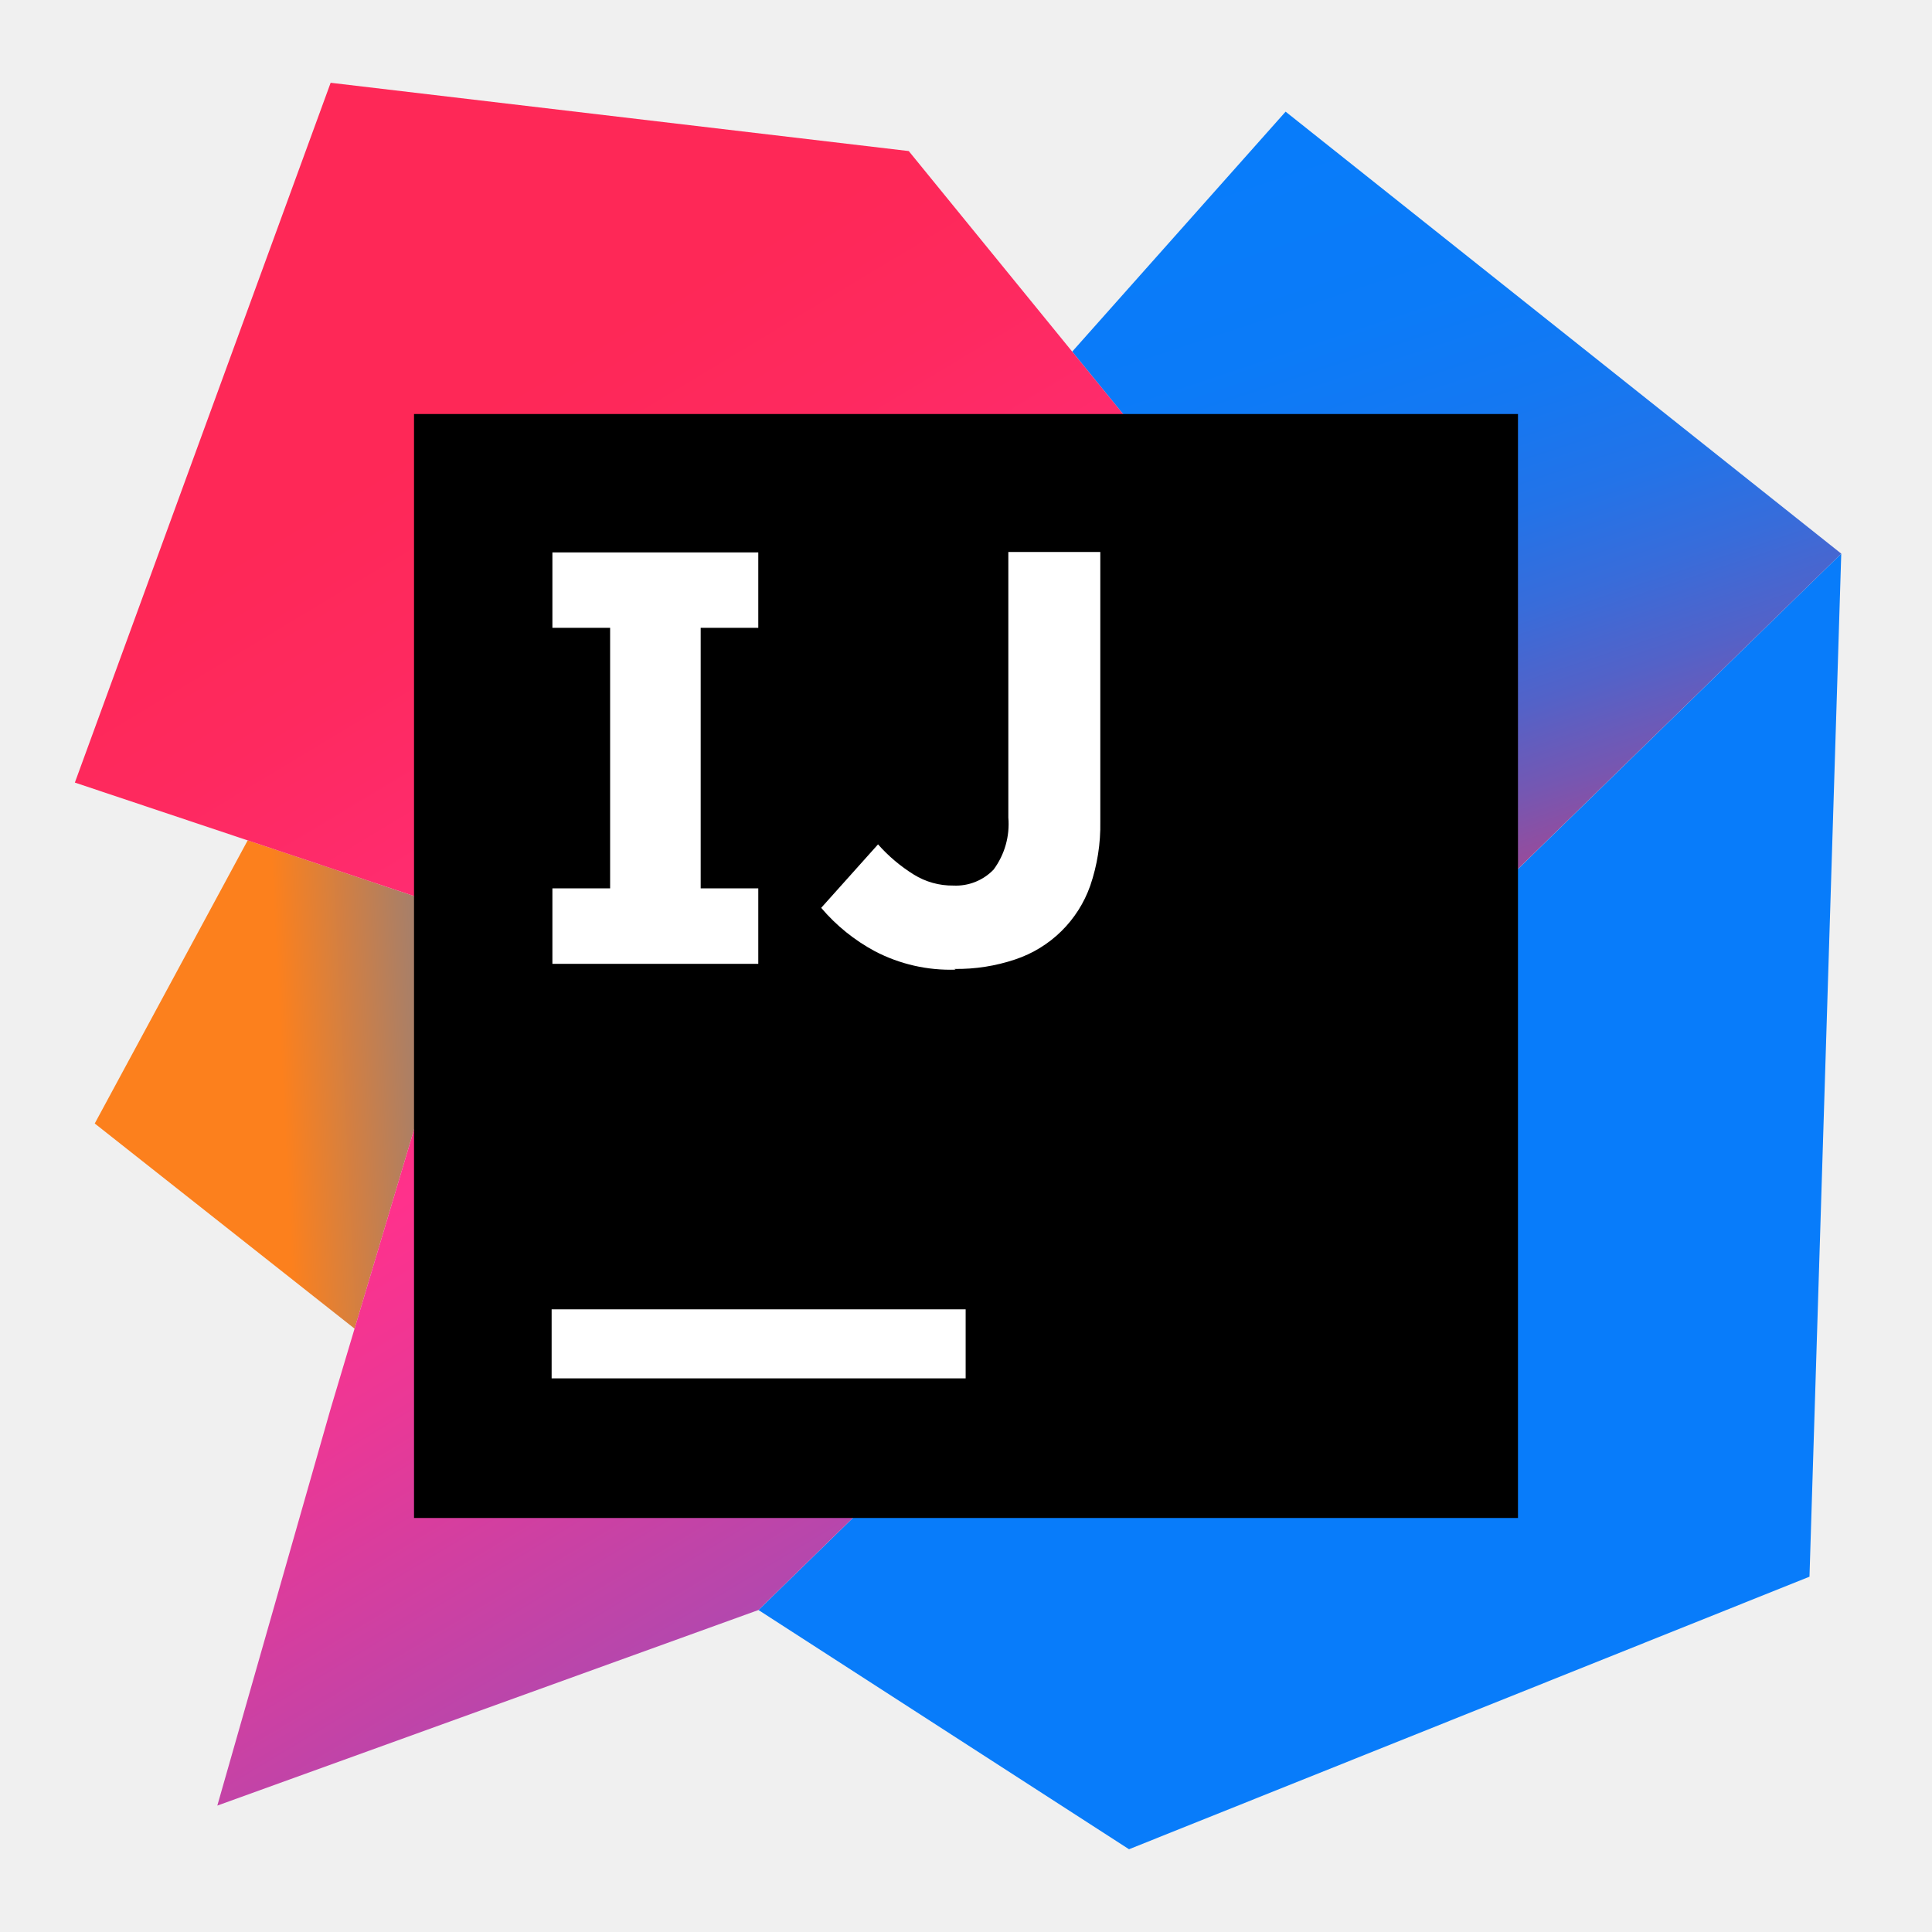
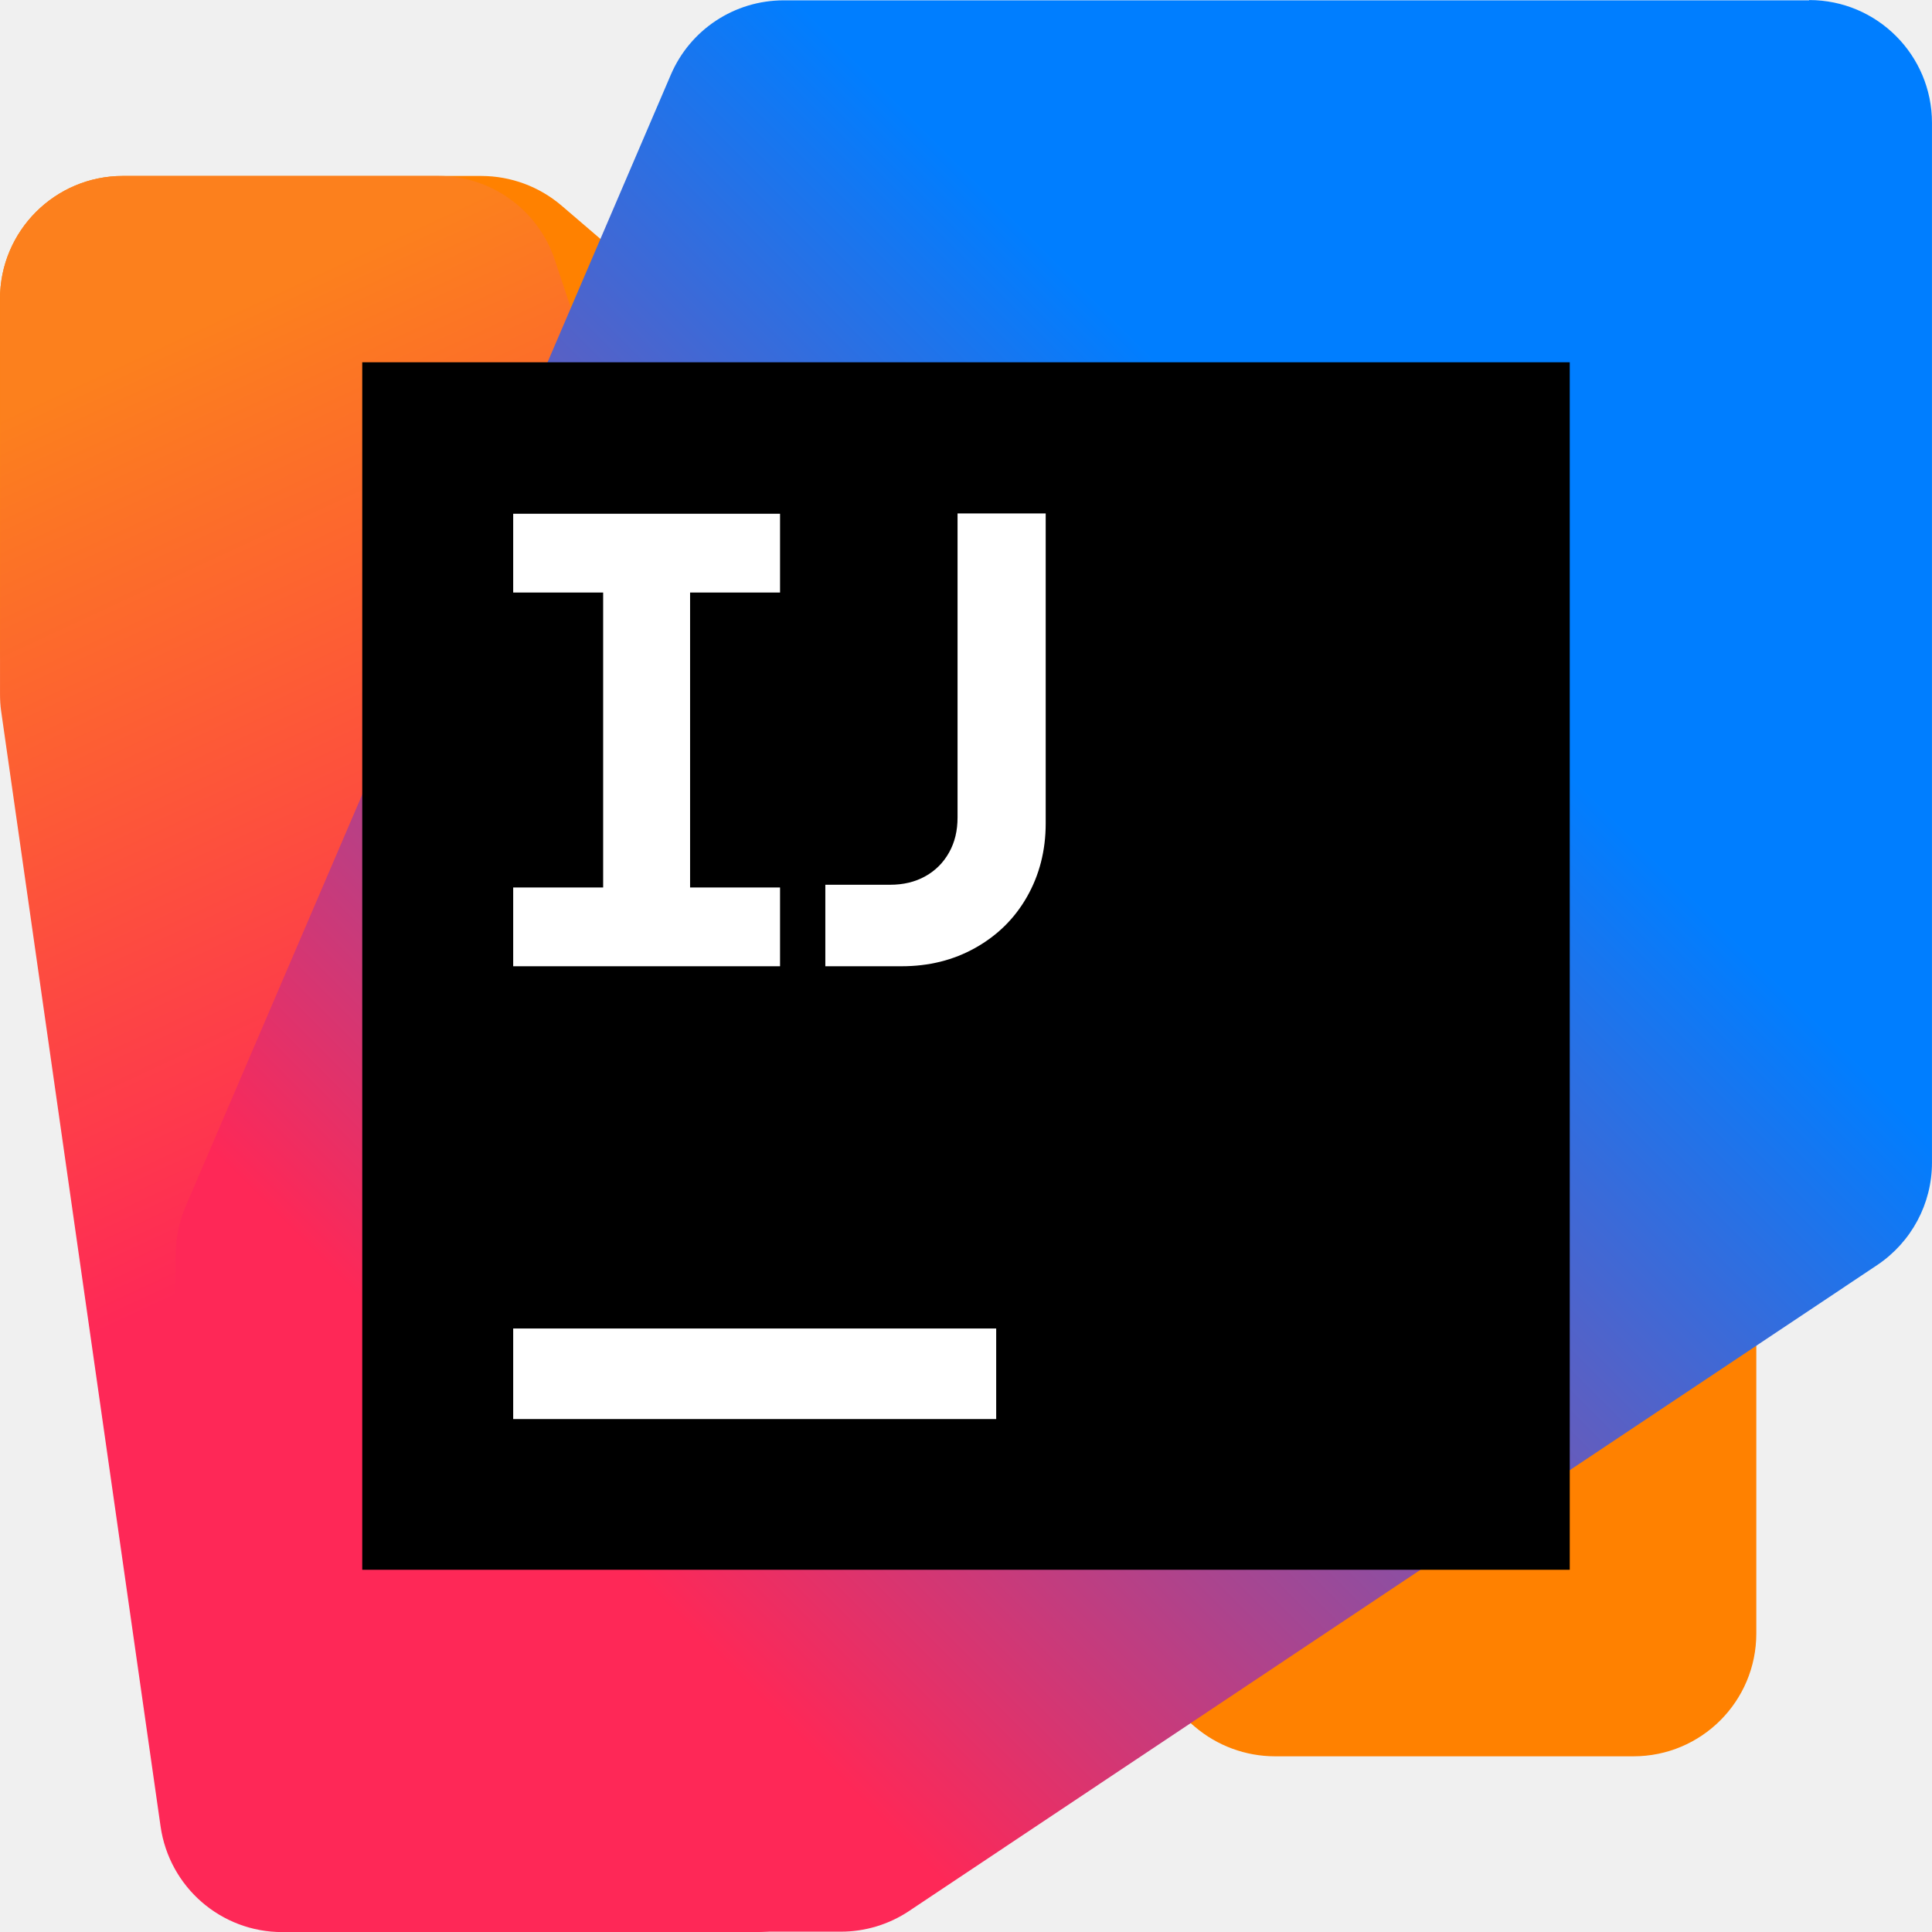
<svg xmlns="http://www.w3.org/2000/svg" viewBox="0 0 128 128">
  <defs>
-     <linearGradient id="di-intellij-a" x1="11.16" x2="58.94" y1="59.21" y2="56.78" gradientTransform="rotate(.104)scale(1.21905)" gradientUnits="userSpaceOnUse">
-       <stop offset=".09" stop-color="#fc801d" />
-       <stop offset=".23" stop-color="#b07f61" />
-       <stop offset=".41" stop-color="#577db3" />
-       <stop offset=".53" stop-color="#1e7ce6" />
-       <stop offset=".59" stop-color="#087cfa" />
+     <linearGradient id="di-intellij-a" x1="-.72" x2="24.144" y1="7.628" y2="61.252" gradientTransform="translate(0 47.745)scale(.4155)" gradientUnits="userSpaceOnUse">
+       <stop offset=".1" stop-color="#fc801d" />
+       <stop offset=".59" stop-color="#fe2857" />
    </linearGradient>
-     <linearGradient id="di-intellij-b" x1="89.05" x2="73.12" y1="54.12" y2="6.52" gradientTransform="rotate(.104)scale(1.21905)" gradientUnits="userSpaceOnUse">
-       <stop offset="0" stop-color="#fe2857" />
-       <stop offset=".08" stop-color="#cb3979" />
-       <stop offset=".16" stop-color="#9e4997" />
-       <stop offset=".25" stop-color="#7557b2" />
-       <stop offset=".34" stop-color="#5362c8" />
-       <stop offset=".44" stop-color="#386cda" />
-       <stop offset=".54" stop-color="#2373e8" />
-       <stop offset=".66" stop-color="#1478f2" />
-       <stop offset=".79" stop-color="#0b7bf8" />
-       <stop offset="1" stop-color="#087cfa" />
-     </linearGradient>
-     <linearGradient id="di-intellij-c" x1="18.72" x2="78.8" y1="26.61" y2="125.99" gradientTransform="rotate(.104)scale(1.21905)" gradientUnits="userSpaceOnUse">
-       <stop offset="0" stop-color="#fe2857" />
-       <stop offset=".08" stop-color="#fe295f" />
-       <stop offset=".21" stop-color="#ff2d76" />
-       <stop offset=".3" stop-color="#ff318c" />
-       <stop offset=".38" stop-color="#ea3896" />
-       <stop offset=".55" stop-color="#b248ae" />
-       <stop offset=".79" stop-color="#5a63d6" />
-       <stop offset="1" stop-color="#087cfa" />
+     <linearGradient id="di-intellij-b" x1="4.22" x2="62.921" y1="60.02" y2="1.311" gradientTransform="translate(0 47.745)scale(.4155)" gradientUnits="userSpaceOnUse">
+       <stop offset=".21" stop-color="#fe2857" />
+       <stop offset=".7" stop-color="#007eff" />
    </linearGradient>
  </defs>
-   <path fill="url(#di-intellij-a)" d="M23.492 88.027 6.277 74.434 16.41 55.676l15.223 5.094Zm0 0" />
-   <path fill="#087cfa" d="m121.988 36.68-2.105 67.78L74.8 122.517l-24.55-15.849Zm0 0" />
-   <path fill="url(#di-intellij-b)" d="M121.988 36.68 99.68 58.44 71.035 23.297l14.14-15.899Zm0 0" />
-   <path fill="url(#di-intellij-c)" d="m50.25 106.668-35.852 12.957 7.508-26.293 9.727-32.562L4.96 51.848 21.906 5.484l38.301 4.524L99.68 58.44Zm0 0" />
-   <path d="M27.43 27.43h73.14v73.14H27.43Zm0 0" />
-   <path fill="#fff" d="M36.547 86.746h27.43v4.574h-27.43Zm13.691-45.152v-4.996h-13.64v4.996h3.824v17.261h-3.824v5h13.64v-5h-3.816V41.594Zm13.078 22.648a10.8 10.8 0 0 1-5.351-1.219 12.3 12.3 0 0 1-3.559-2.875l3.766-4.207c.687.778 1.484 1.45 2.367 2a4.85 4.85 0 0 0 2.621.73 3.46 3.46 0 0 0 2.668-1.058 5.07 5.07 0 0 0 .977-3.449V36.57h6.093v17.86a12.4 12.4 0 0 1-.668 4.254 7.92 7.92 0 0 1-4.964 4.879 12.1 12.1 0 0 1-4.036.632" />
+   <path fill="#ff8100" d="M31.9 11.657H8.14c-4.5 0-8.14 3.66-8.14 8.14v23.015c0 2.38 1.04 4.64 2.84 6.18L79.16 114.4a8.2 8.2 0 0 0 5.3 1.96h23.76c4.5 0 8.14-3.64 8.14-8.14V85.207c0-2.38-1.04-4.64-2.84-6.18L37.2 13.618a8.2 8.2 0 0 0-5.3-1.96Z" />
+   <path fill="url(#di-intellij-a)" d="M6.033 50.167H1.69A1.69 1.69 0 0 0 0 51.857v5.439c0 .079.004.162.016.24L2.21 72.884c.12.835.831 1.454 1.675 1.454h6.51a1.69 1.69 0 0 0 1.691-1.691v-7.702c0-.183-.033-.362-.087-.536L7.636 51.322a1.69 1.69 0 0 0-1.603-1.155" transform="translate(.001 -229.824)scale(4.81355)" />
+   <path fill="url(#di-intellij-b)" d="M24.9 47.75H10.786c-.677 0-1.288.403-1.554 1.026L2.555 64.35a1.7 1.7 0 0 0-.137.665v7.627c0 .935.756 1.69 1.691 1.69h7.466c.333 0 .661-.099.94-.286l13.324-8.89c.47-.316.752-.843.752-1.408V49.436a1.69 1.69 0 0 0-1.69-1.69z" transform="translate(.001 -229.824)scale(4.81355)" />
+   <path d="M104 24.001H24v80h80z" />
+   <path fill="#fff" d="M51.68 58.797h-5.96v-19.54h5.96v-5.22H34v5.22h5.96v19.54H34v5.22h17.68zm11.76-24.78v20.14c0 .88-.18 1.64-.56 2.32s-.9 1.2-1.58 1.58-1.46.56-2.32.56h-4.3v5.4h5.04c1.82 0 3.44-.4 4.9-1.22s2.6-1.94 3.42-3.38 1.24-3.06 1.24-4.86v-20.54Zm-29.44 60h32v-6H34Z" />
</svg>
